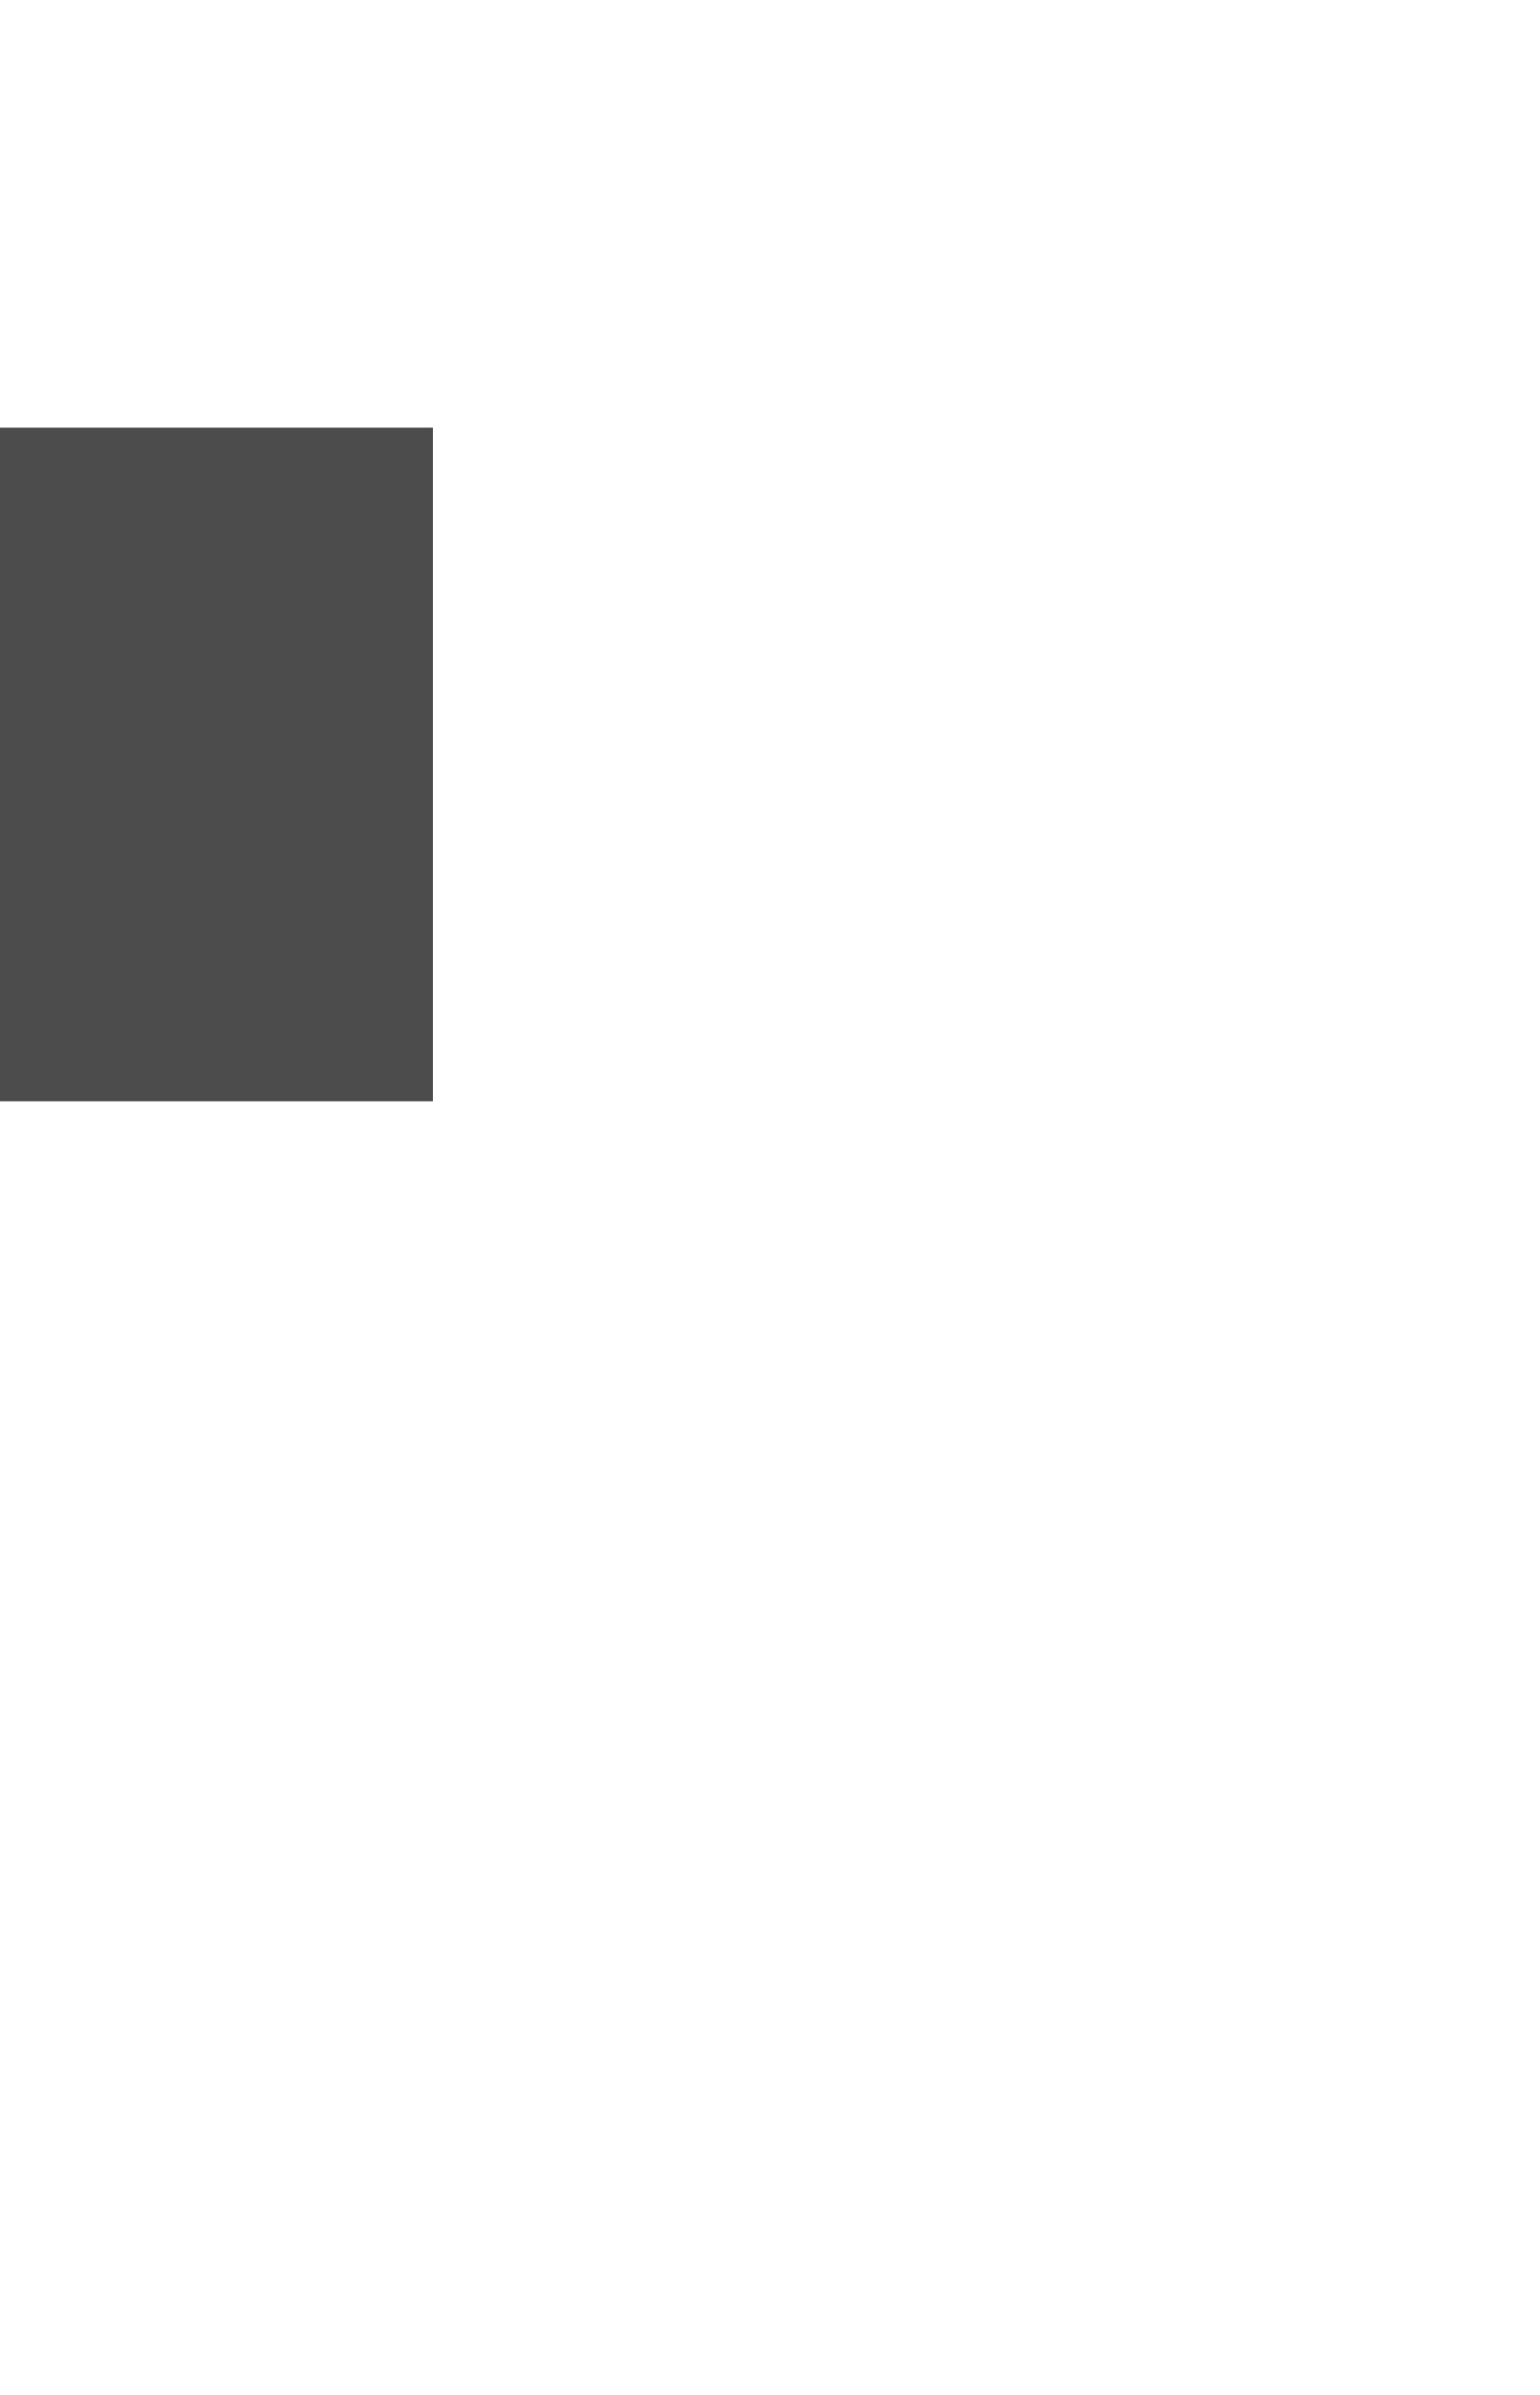
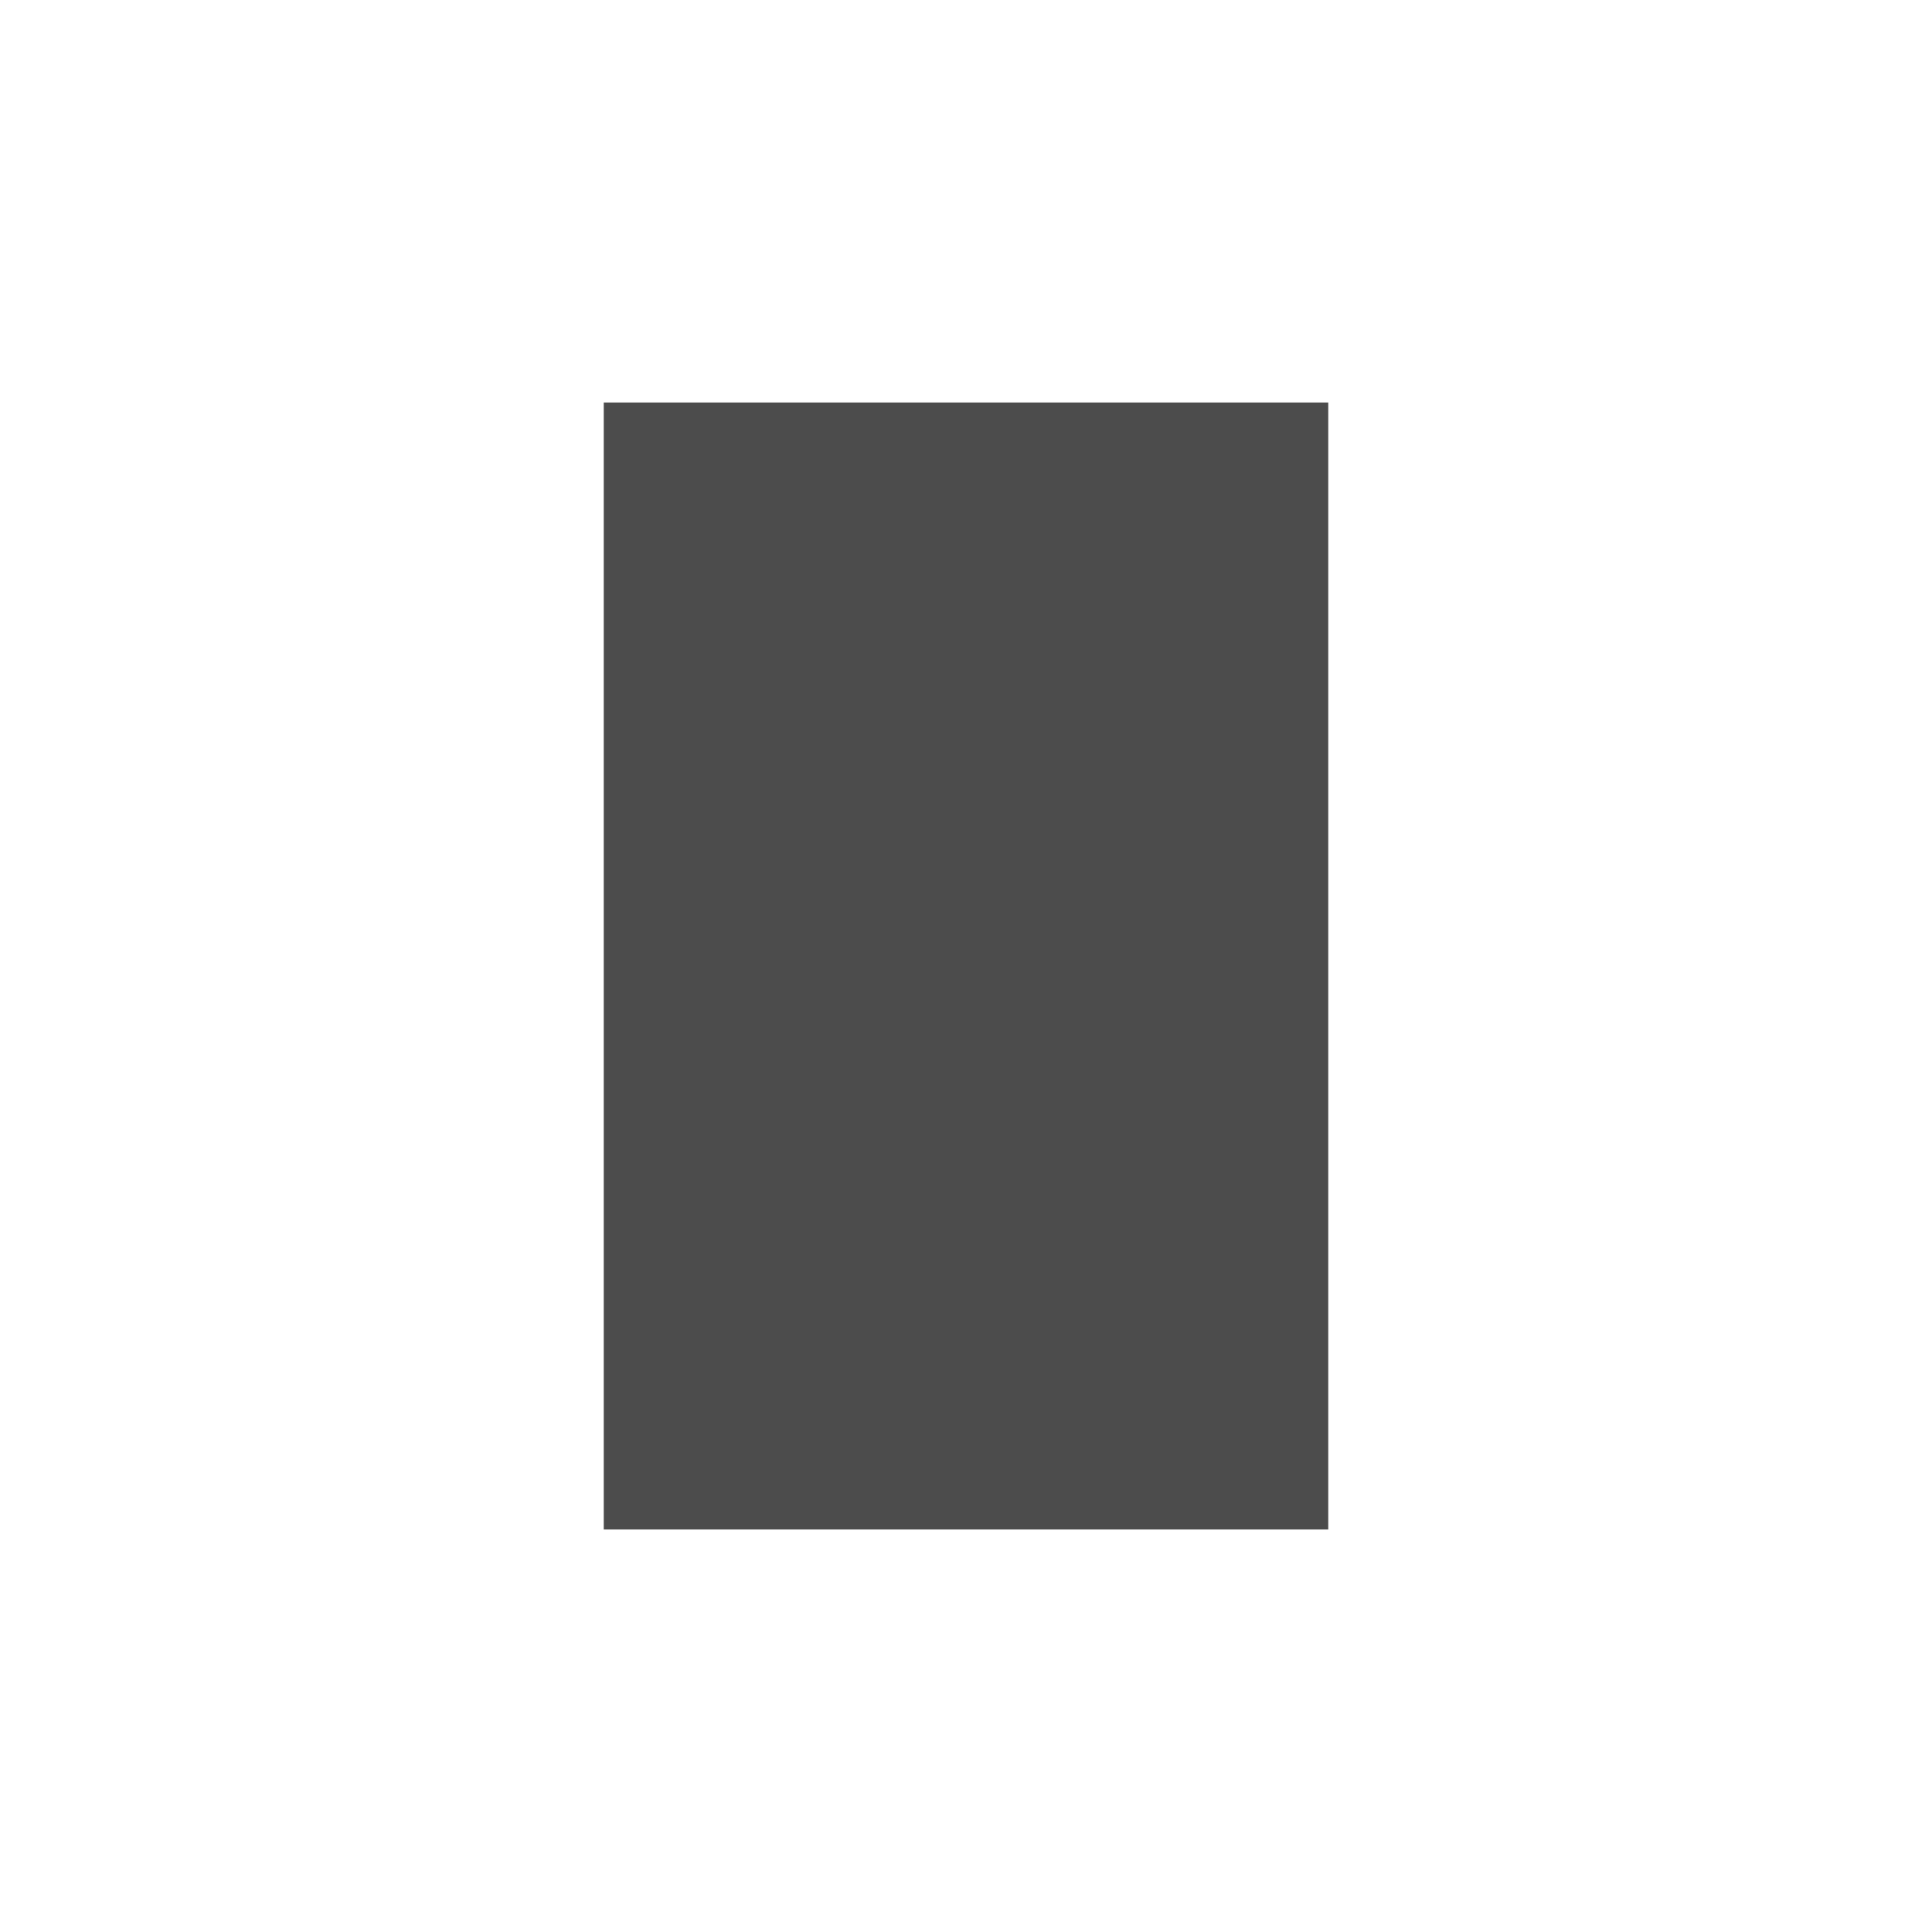
- <svg xmlns="http://www.w3.org/2000/svg" width="9" height="14" viewBox="0 0 32 32" fill="#4C4C4C">
-   <rect width="9" height="14" />
+ <svg xmlns="http://www.w3.org/2000/svg" viewBox="-7.5 -5 24 24" fill="#4C4C4C">
+   <path d="M9 0v14H0V0z" />
</svg>
